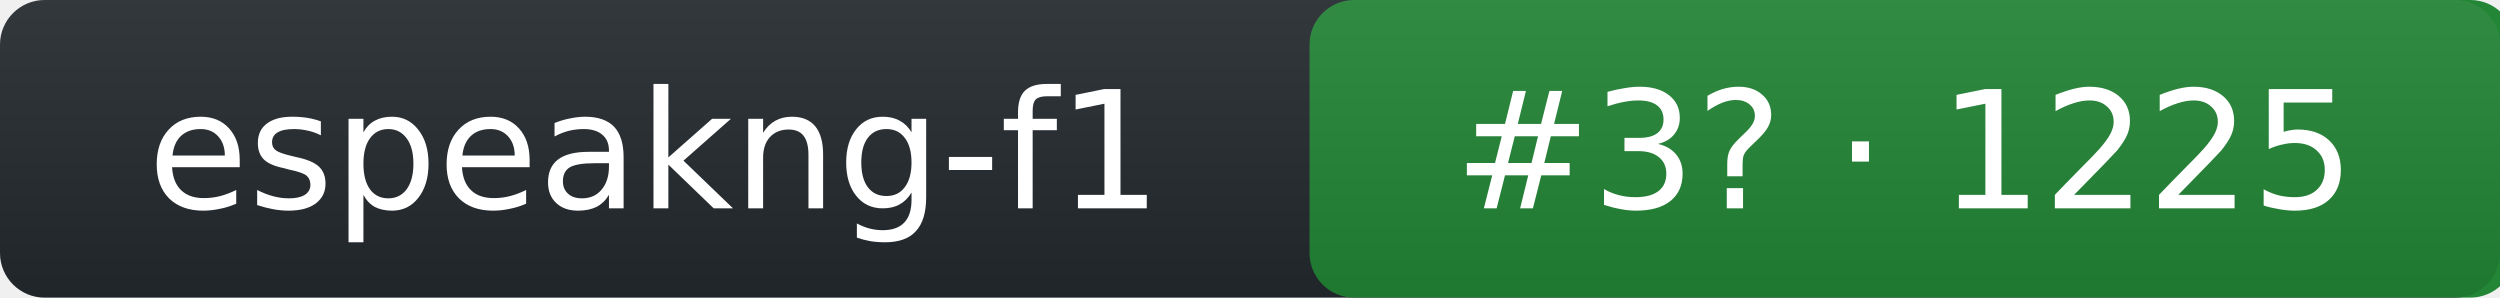
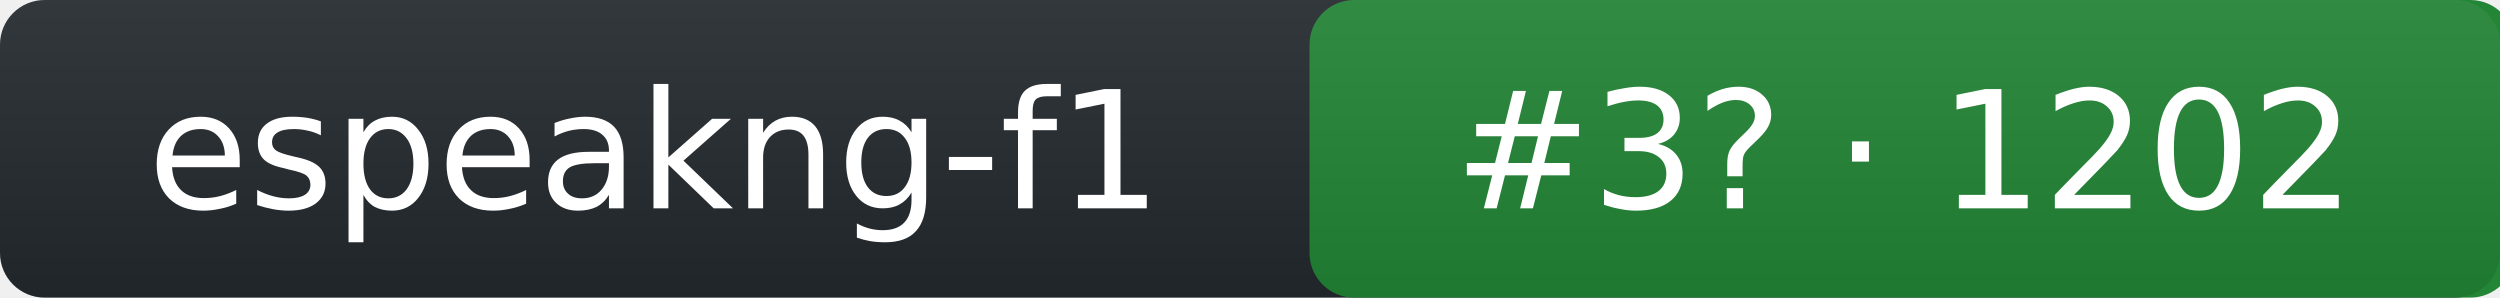
- <svg xmlns="http://www.w3.org/2000/svg" width="168" height="20" role="img" aria-label="espeakng-f1: rank 3 in tts arena, rating 1225">
+ <svg xmlns="http://www.w3.org/2000/svg" width="168" height="20" role="img" aria-label="espeakng-f1: rank 3 in tts arena, rating 1202">
  <linearGradient id="s" x2="0" y2="100%">
    <stop offset="0" stop-color="#bbb" stop-opacity=".1" />
    <stop offset="1" stop-opacity=".1" />
  </linearGradient>
  <rect rx="3" width="168" height="20" fill="#24292f" />
  <rect rx="3" x="88" width="81" height="20" fill="#238636" />
  <rect rx="3" width="168" height="20" fill="url(#s)" />
  <g fill="#fff" text-anchor="middle" font-family="Verdana,DejaVu Sans,Geneva,sans-serif" font-size="11">
    <text x="44" y="14">espeakng-f1</text>
-     <text x="128" y="14">#3? · 1225</text>
+     <text x="128" y="14">#3? · 1202</text>
  </g>
</svg>
